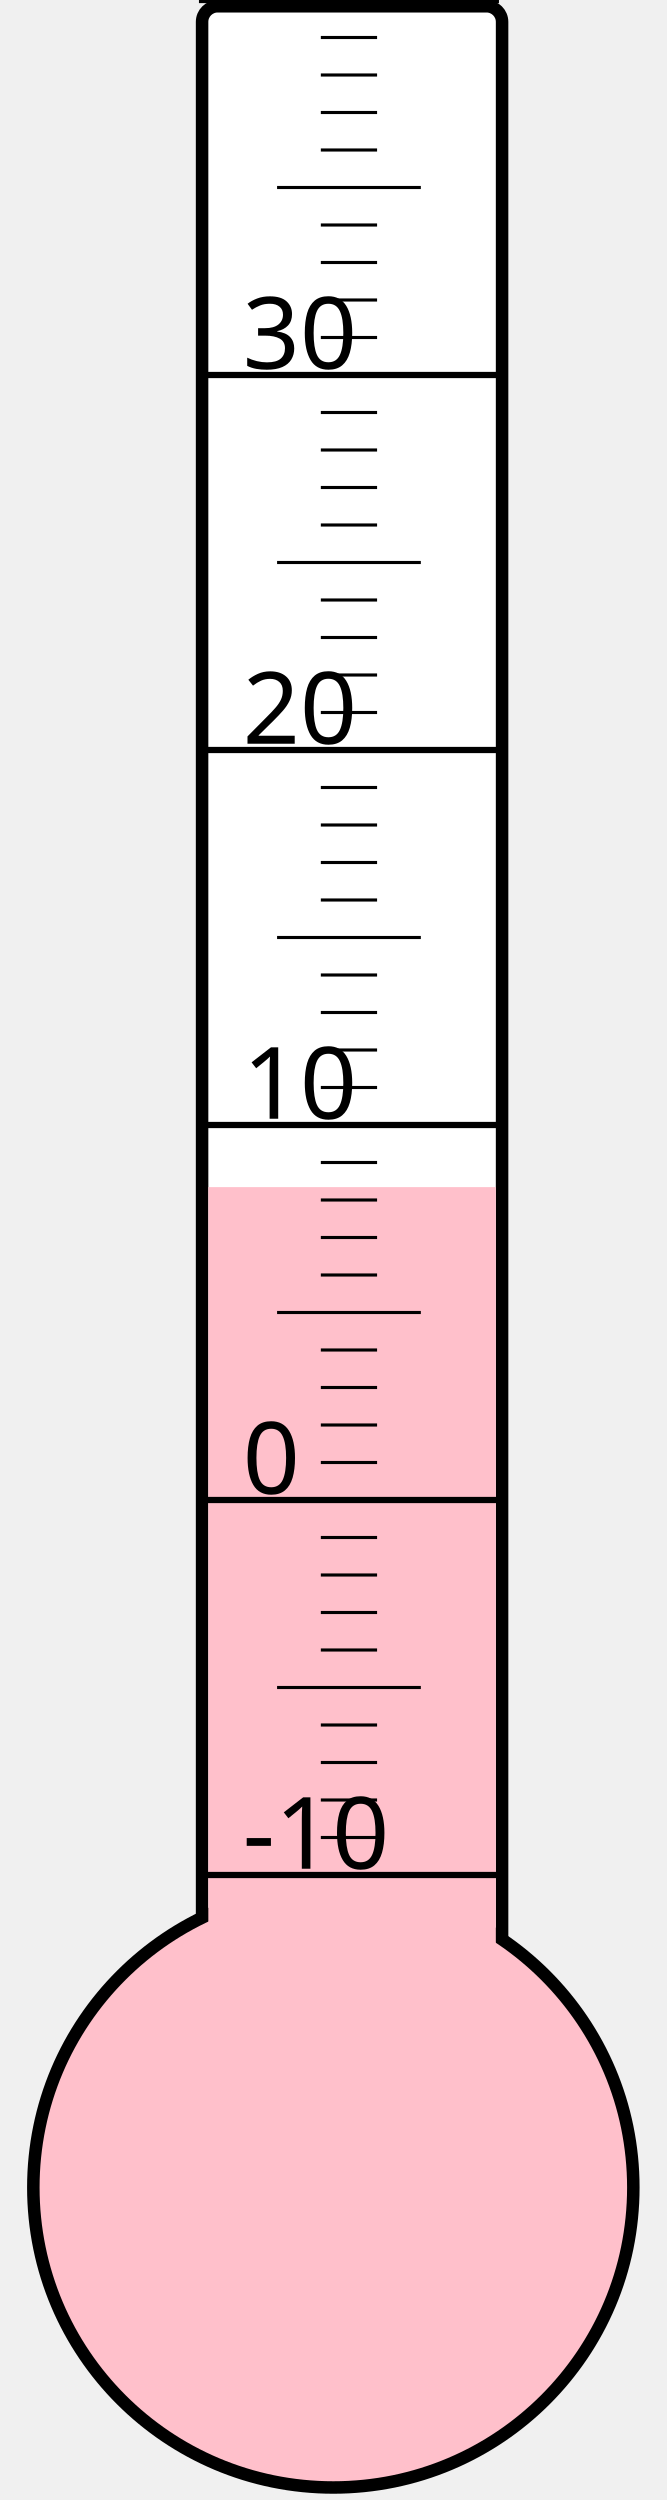
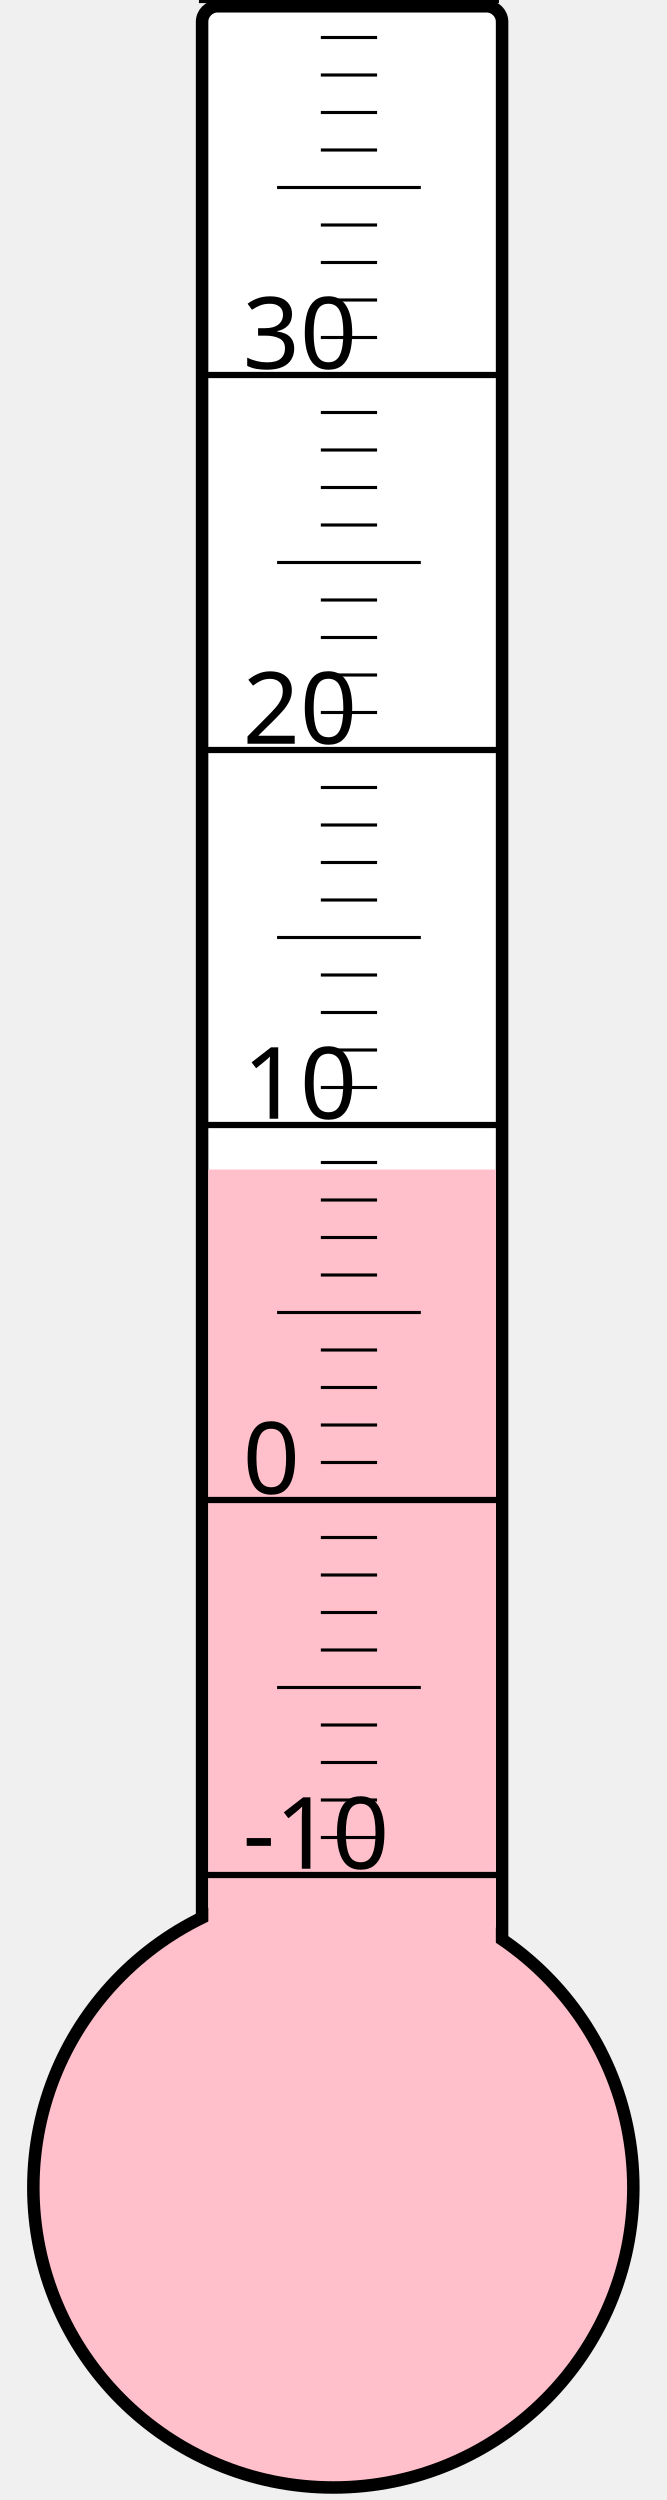
<svg xmlns="http://www.w3.org/2000/svg" width="40px" height="150px" viewBox="0 0 200 800">
  <rect width="200" height="800" x="0" y="0" style="fill: #ffffeb; fill-opacity: 0;" />
  <rect width="96" height="680" x="58" y="2" rx="5" ry="5" style="fill: white; fill-opacity: 1; stroke: black; stroke-width: 4;" />
  <circle cx="100" cy="700" r="96" style="fill: pink; stroke: black; stroke-width: 4;" />
-   <rect width="92" height="320.125" x="60" y="379.875" style="fill: pink; fill-opacity: 1; stroke-width: 0;" />
+   <rect width="92" height="325.75" x="60" y="374.25" style="fill: pink; fill-opacity: 1; stroke-width: 0;" />
  <text x="71" y="598" style="font-family: sans-serif; font-size: 24pt;">-10</text>
  <text x="71" y="478" style="font-family: sans-serif; font-size: 24pt;">0</text>
  <text x="71" y="358" style="font-family: sans-serif; font-size: 24pt;">10</text>
  <text x="71" y="238" style="font-family: sans-serif; font-size: 24pt;">20</text>
  <text x="71" y="118" style="font-family: sans-serif; font-size: 24pt;">30</text>
  <g style="stroke: black;">
    <line x1="57" y1="600" x2="153" y2="600" style="stroke-width: 2;" />
    <line x1="96" y1="588" x2="114" y2="588" style="stroke-width: 1;" />
    <line x1="96" y1="576" x2="114" y2="576" style="stroke-width: 1;" />
    <line x1="96" y1="564" x2="114" y2="564" style="stroke-width: 1;" />
    <line x1="96" y1="552" x2="114" y2="552" style="stroke-width: 1;" />
    <line x1="82" y1="540" x2="128" y2="540" style="stroke-width: 1;" />
    <line x1="96" y1="528" x2="114" y2="528" style="stroke-width: 1;" />
    <line x1="96" y1="516" x2="114" y2="516" style="stroke-width: 1;" />
    <line x1="96" y1="504" x2="114" y2="504" style="stroke-width: 1;" />
    <line x1="96" y1="492" x2="114" y2="492" style="stroke-width: 1;" />
    <line x1="57" y1="480" x2="153" y2="480" style="stroke-width: 2;" />
    <line x1="96" y1="468" x2="114" y2="468" style="stroke-width: 1;" />
    <line x1="96" y1="456" x2="114" y2="456" style="stroke-width: 1;" />
    <line x1="96" y1="444" x2="114" y2="444" style="stroke-width: 1;" />
    <line x1="96" y1="432" x2="114" y2="432" style="stroke-width: 1;" />
    <line x1="82" y1="420" x2="128" y2="420" style="stroke-width: 1;" />
    <line x1="96" y1="408" x2="114" y2="408" style="stroke-width: 1;" />
    <line x1="96" y1="396" x2="114" y2="396" style="stroke-width: 1;" />
    <line x1="96" y1="384" x2="114" y2="384" style="stroke-width: 1;" />
    <line x1="96" y1="372" x2="114" y2="372" style="stroke-width: 1;" />
    <line x1="57" y1="360" x2="153" y2="360" style="stroke-width: 2;" />
    <line x1="96" y1="348" x2="114" y2="348" style="stroke-width: 1;" />
    <line x1="96" y1="336" x2="114" y2="336" style="stroke-width: 1;" />
    <line x1="96" y1="324" x2="114" y2="324" style="stroke-width: 1;" />
    <line x1="96" y1="312" x2="114" y2="312" style="stroke-width: 1;" />
    <line x1="82" y1="300" x2="128" y2="300" style="stroke-width: 1;" />
    <line x1="96" y1="288" x2="114" y2="288" style="stroke-width: 1;" />
    <line x1="96" y1="276" x2="114" y2="276" style="stroke-width: 1;" />
    <line x1="96" y1="264" x2="114" y2="264" style="stroke-width: 1;" />
    <line x1="96" y1="252" x2="114" y2="252" style="stroke-width: 1;" />
    <line x1="57" y1="240" x2="153" y2="240" style="stroke-width: 2;" />
    <line x1="96" y1="228" x2="114" y2="228" style="stroke-width: 1;" />
    <line x1="96" y1="216" x2="114" y2="216" style="stroke-width: 1;" />
    <line x1="96" y1="204" x2="114" y2="204" style="stroke-width: 1;" />
    <line x1="96" y1="192" x2="114" y2="192" style="stroke-width: 1;" />
    <line x1="82" y1="180" x2="128" y2="180" style="stroke-width: 1;" />
    <line x1="96" y1="168" x2="114" y2="168" style="stroke-width: 1;" />
    <line x1="96" y1="156" x2="114" y2="156" style="stroke-width: 1;" />
    <line x1="96" y1="144" x2="114" y2="144" style="stroke-width: 1;" />
    <line x1="96" y1="132" x2="114" y2="132" style="stroke-width: 1;" />
    <line x1="57" y1="120" x2="153" y2="120" style="stroke-width: 2;" />
    <line x1="96" y1="108" x2="114" y2="108" style="stroke-width: 1;" />
    <line x1="96" y1="96" x2="114" y2="96" style="stroke-width: 1;" />
    <line x1="96" y1="84" x2="114" y2="84" style="stroke-width: 1;" />
    <line x1="96" y1="72" x2="114" y2="72" style="stroke-width: 1;" />
    <line x1="82" y1="60" x2="128" y2="60" style="stroke-width: 1;" />
    <line x1="96" y1="48" x2="114" y2="48" style="stroke-width: 1;" />
    <line x1="96" y1="36" x2="114" y2="36" style="stroke-width: 1;" />
    <line x1="96" y1="24" x2="114" y2="24" style="stroke-width: 1;" />
    <line x1="96" y1="12" x2="114" y2="12" style="stroke-width: 1;" />
    <line x1="57" y1="0" x2="153" y2="0" style="stroke-width: 2;" />
  </g>
</svg>
